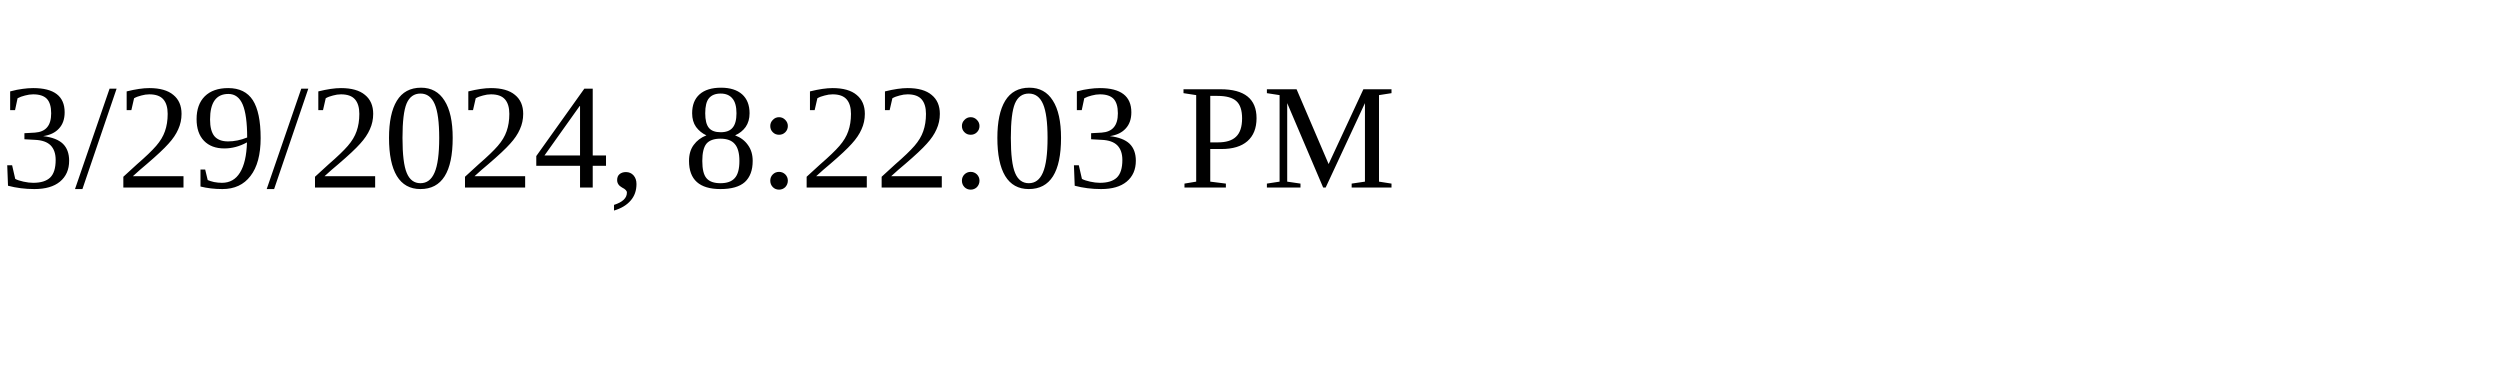
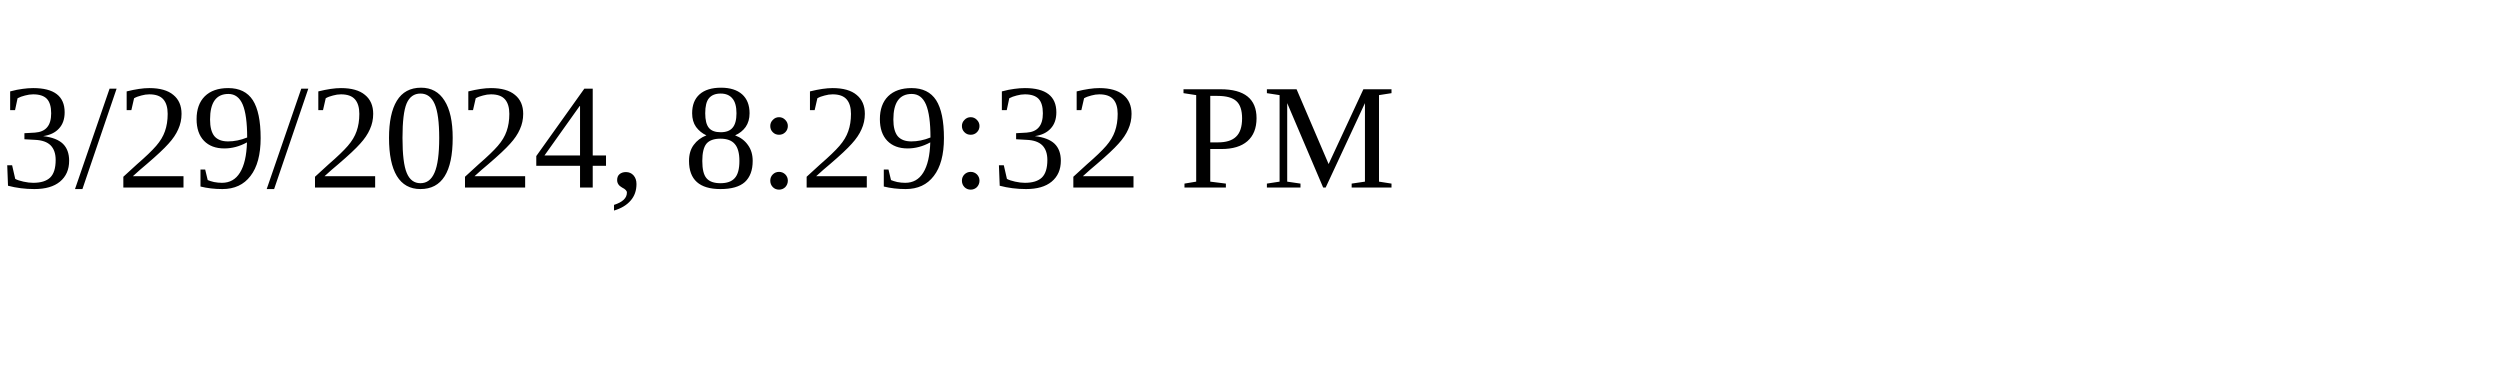
<svg xmlns="http://www.w3.org/2000/svg" height="30" width="200">
-   <text x="0" y="15">3/29/2024, 8:22:03 PM</text>
+   <text x="0" y="15">3/29/2024, 8:29:32 PM</text>
</svg>
